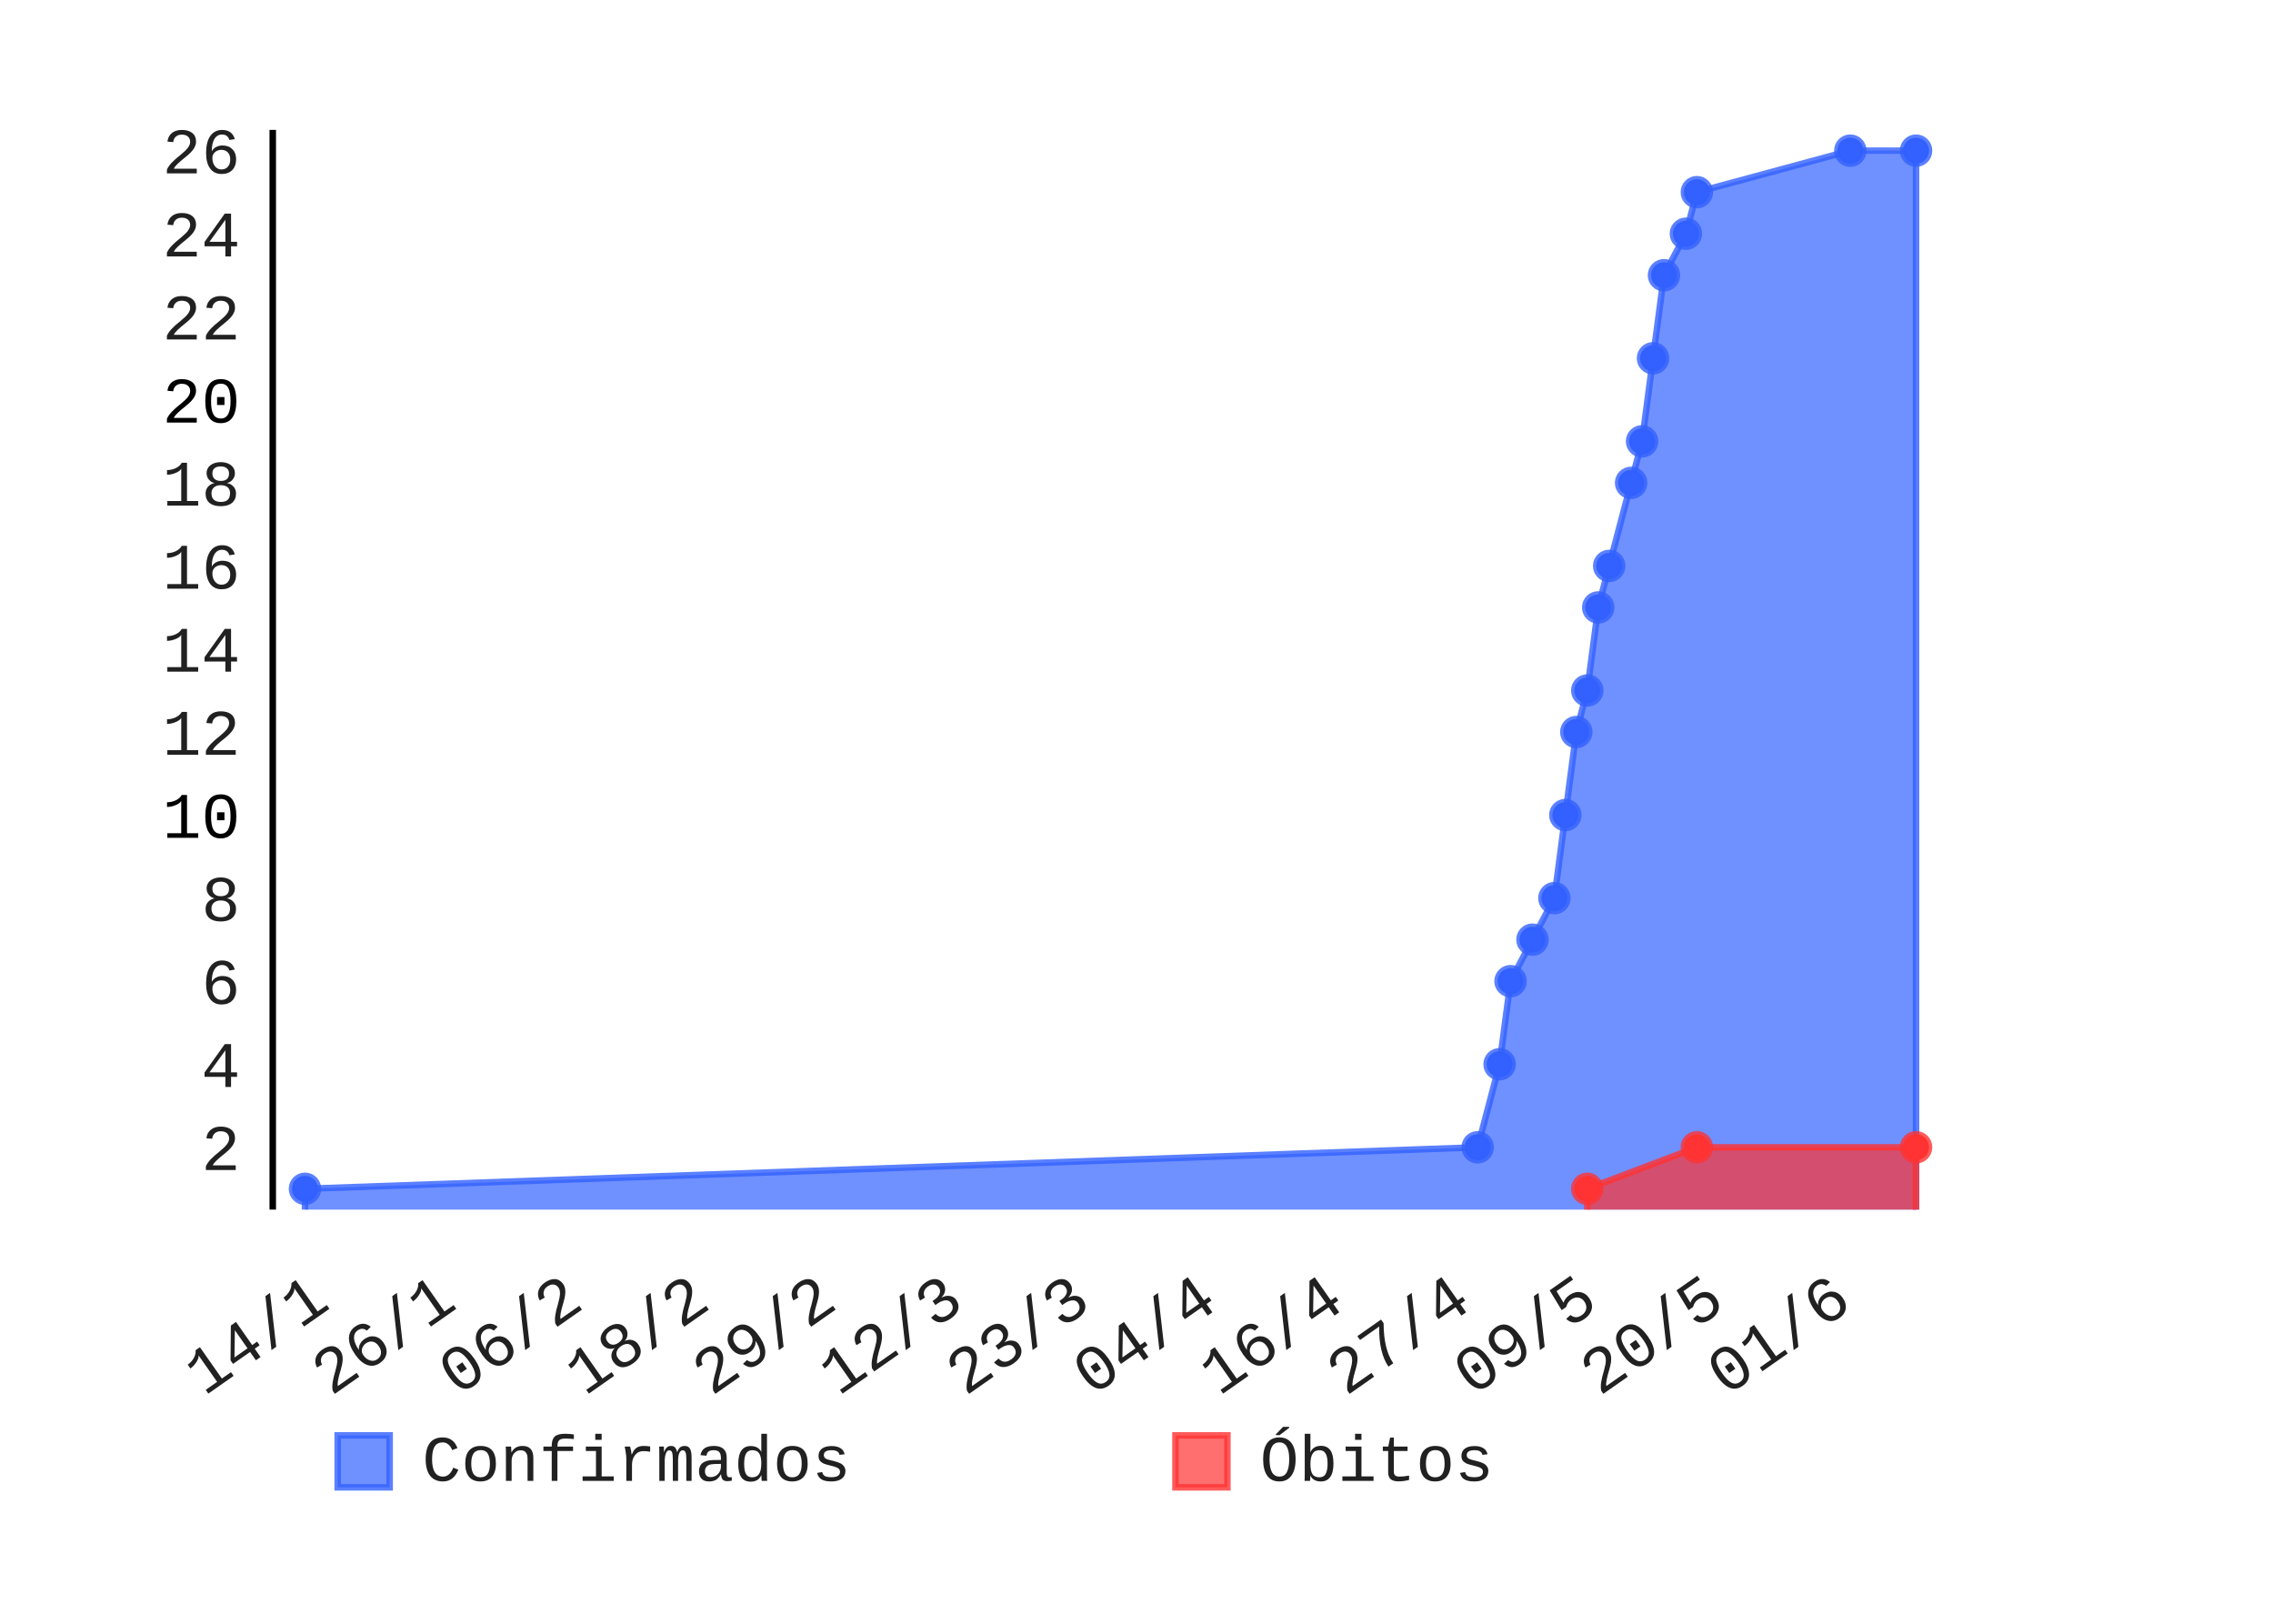
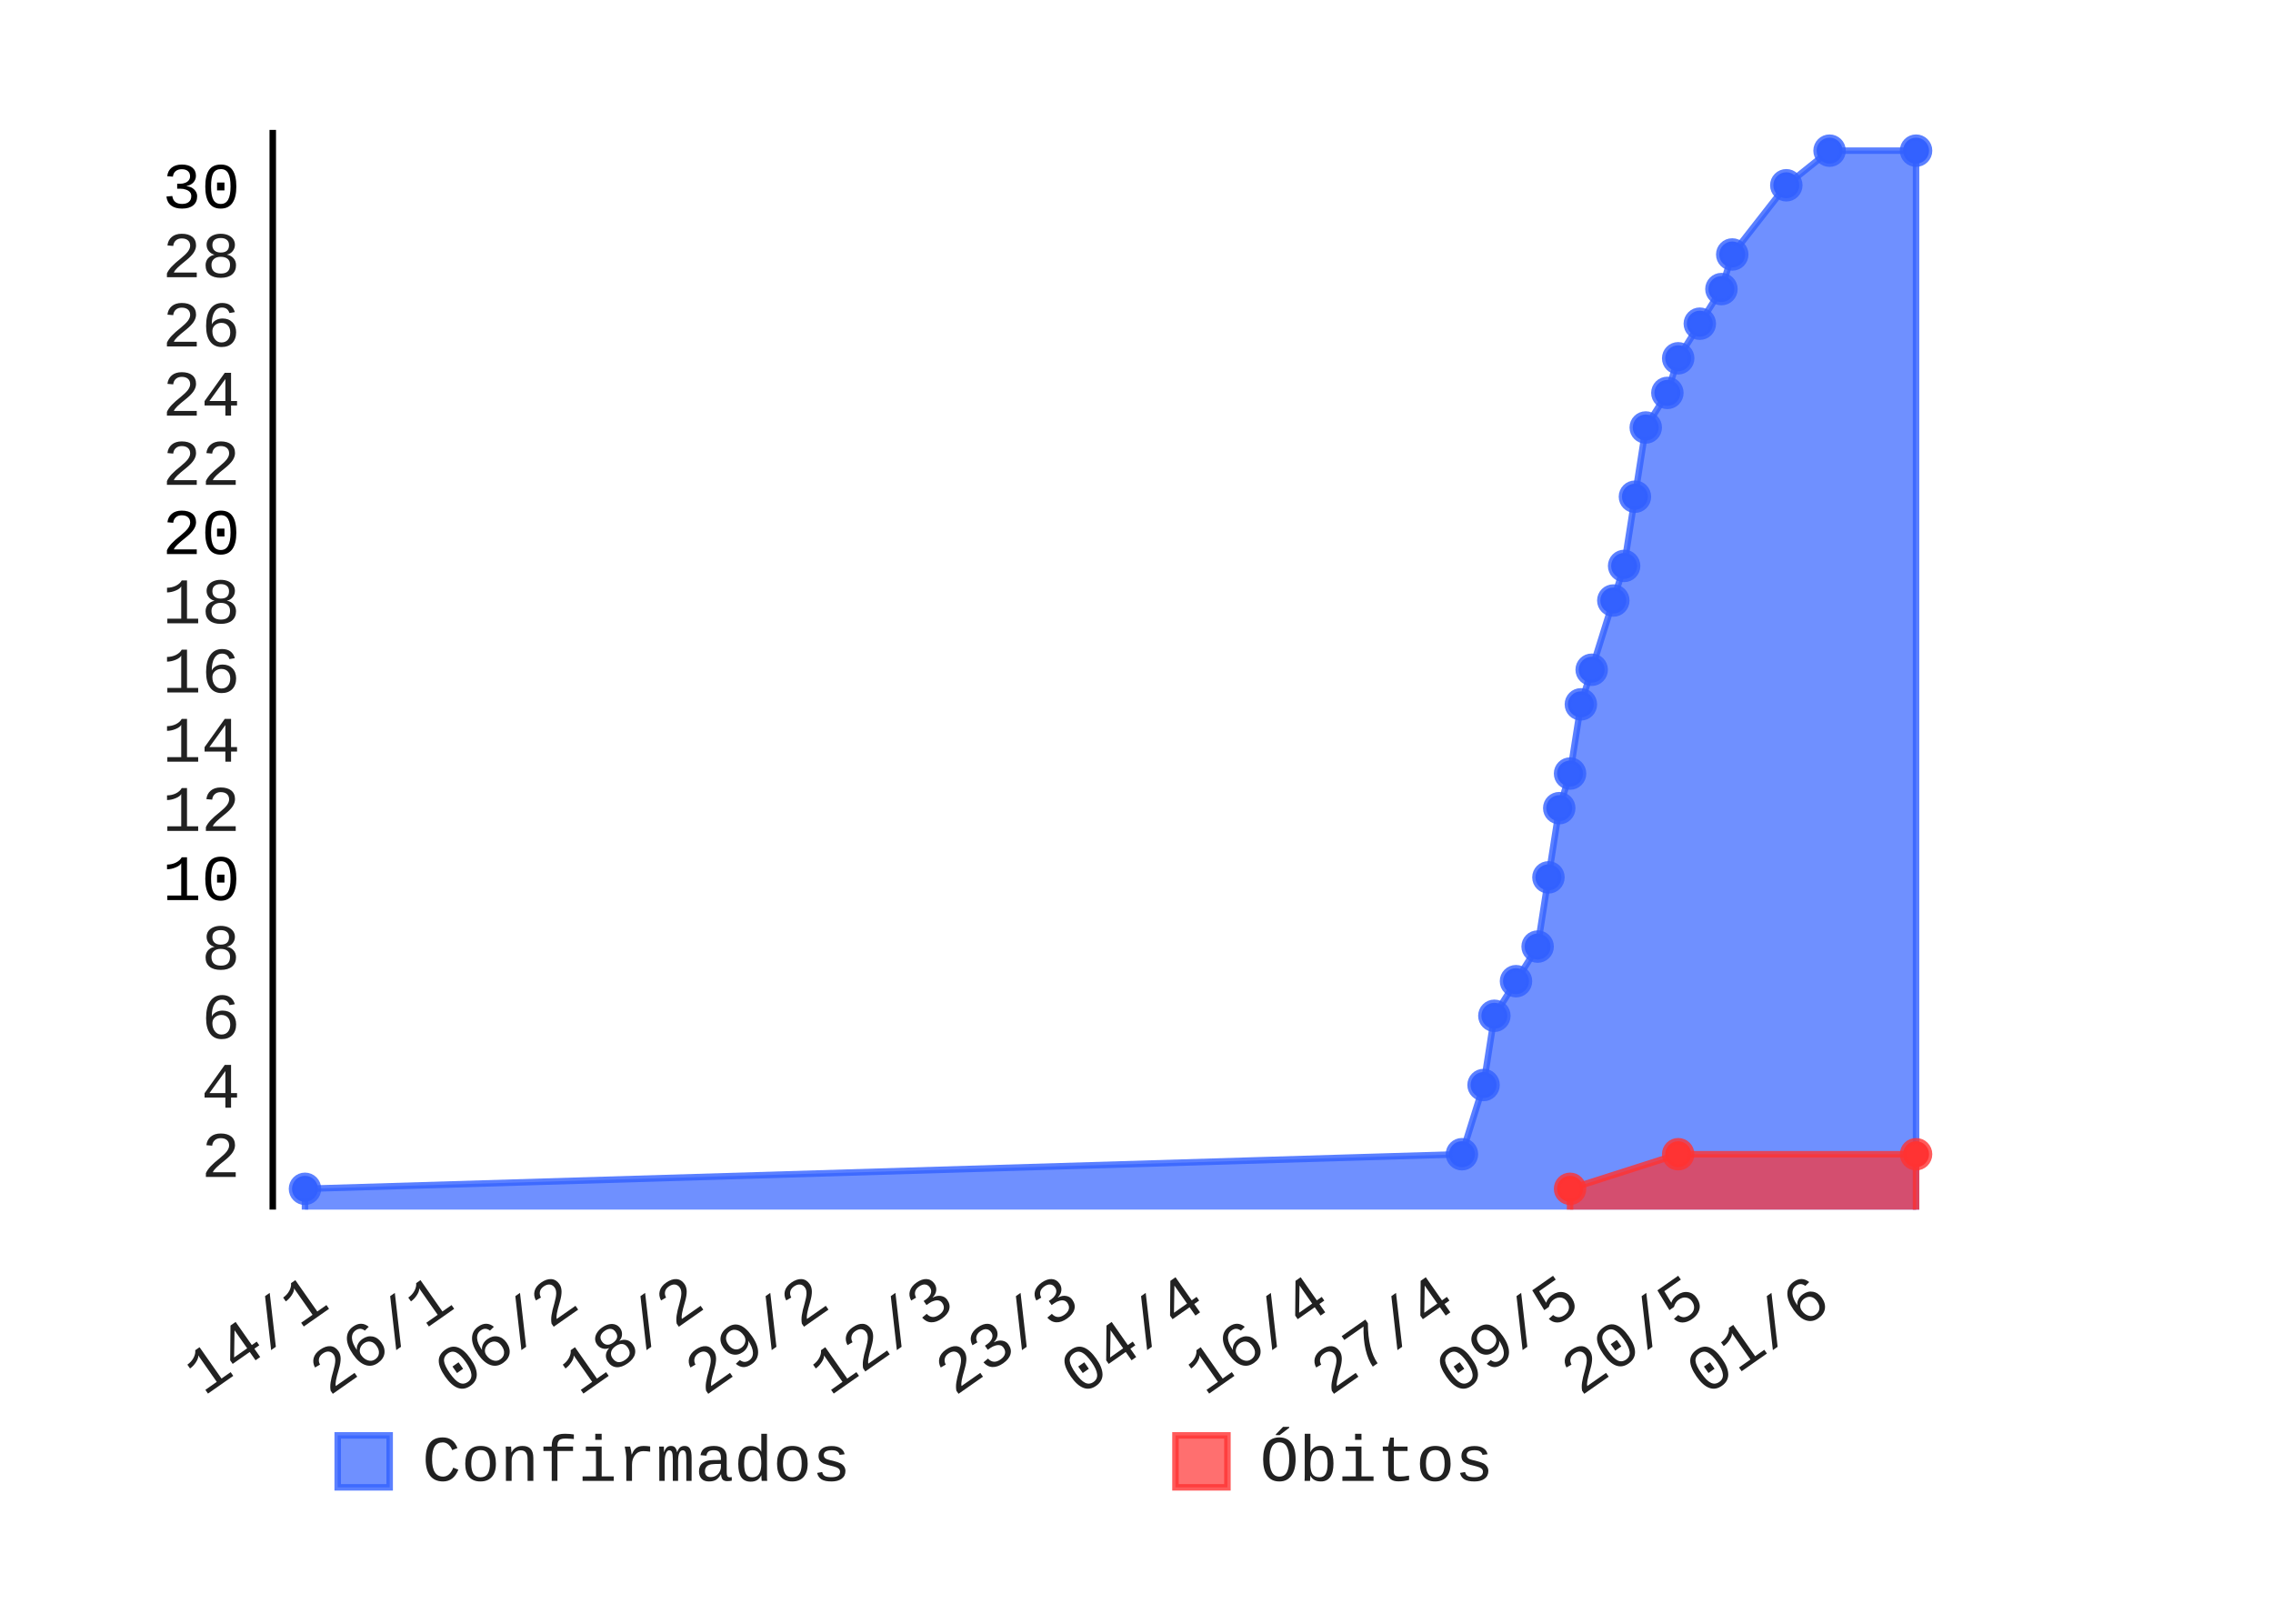
- <svg xmlns="http://www.w3.org/2000/svg" class="pygal-chart" height="250" id="chart-fa4778d9-9614-4d7d-a7d1-c58dc12b6201" viewBox="0 0 350 250" width="350">
+ <svg xmlns="http://www.w3.org/2000/svg" class="pygal-chart" height="250" id="chart-d8c7a67e-0fc5-4378-ac16-c477bede843c" viewBox="0 0 350 250" width="350">
  <defs>
-     <style type="text/css">#chart-fa4778d9-9614-4d7d-a7d1-c58dc12b6201{-webkit-user-select:none;-webkit-font-smoothing:antialiased;font-family:Consolas,"Liberation Mono",Menlo,Courier,monospace}#chart-fa4778d9-9614-4d7d-a7d1-c58dc12b6201 .title{font-family:Consolas,"Liberation Mono",Menlo,Courier,monospace;font-size:8px}#chart-fa4778d9-9614-4d7d-a7d1-c58dc12b6201 .legends .legend text{font-family:Consolas,"Liberation Mono",Menlo,Courier,monospace;font-size:10px}#chart-fa4778d9-9614-4d7d-a7d1-c58dc12b6201 .axis text{font-family:Consolas,"Liberation Mono",Menlo,Courier,monospace;font-size:10px}#chart-fa4778d9-9614-4d7d-a7d1-c58dc12b6201 .axis text.major{font-family:Consolas,"Liberation Mono",Menlo,Courier,monospace;font-size:10px}#chart-fa4778d9-9614-4d7d-a7d1-c58dc12b6201 .text-overlay text.value{font-family:Consolas,"Liberation Mono",Menlo,Courier,monospace;font-size:16px}#chart-fa4778d9-9614-4d7d-a7d1-c58dc12b6201 .text-overlay text.label{font-family:Consolas,"Liberation Mono",Menlo,Courier,monospace;font-size:10px}#chart-fa4778d9-9614-4d7d-a7d1-c58dc12b6201 .tooltip{font-family:Consolas,"Liberation Mono",Menlo,Courier,monospace;font-size:12px}#chart-fa4778d9-9614-4d7d-a7d1-c58dc12b6201 text.no_data{font-family:Consolas,"Liberation Mono",Menlo,Courier,monospace;font-size:64px}
- #chart-fa4778d9-9614-4d7d-a7d1-c58dc12b6201{background-color:transparent}#chart-fa4778d9-9614-4d7d-a7d1-c58dc12b6201 path,#chart-fa4778d9-9614-4d7d-a7d1-c58dc12b6201 line,#chart-fa4778d9-9614-4d7d-a7d1-c58dc12b6201 rect,#chart-fa4778d9-9614-4d7d-a7d1-c58dc12b6201 circle{-webkit-transition:150ms;-moz-transition:150ms;transition:150ms}#chart-fa4778d9-9614-4d7d-a7d1-c58dc12b6201 .graph &gt; .background{fill:transparent}#chart-fa4778d9-9614-4d7d-a7d1-c58dc12b6201 .plot &gt; .background{fill:rgba(255,255,255,1)}#chart-fa4778d9-9614-4d7d-a7d1-c58dc12b6201 .graph{fill:rgba(0,0,0,.87)}#chart-fa4778d9-9614-4d7d-a7d1-c58dc12b6201 text.no_data{fill:rgba(0,0,0,1)}#chart-fa4778d9-9614-4d7d-a7d1-c58dc12b6201 .title{fill:rgba(0,0,0,1)}#chart-fa4778d9-9614-4d7d-a7d1-c58dc12b6201 .legends .legend text{fill:rgba(0,0,0,.87)}#chart-fa4778d9-9614-4d7d-a7d1-c58dc12b6201 .legends .legend:hover text{fill:rgba(0,0,0,1)}#chart-fa4778d9-9614-4d7d-a7d1-c58dc12b6201 .axis .line{stroke:rgba(0,0,0,1)}#chart-fa4778d9-9614-4d7d-a7d1-c58dc12b6201 .axis .guide.line{stroke:rgba(0,0,0,.54)}#chart-fa4778d9-9614-4d7d-a7d1-c58dc12b6201 .axis .major.line{stroke:rgba(0,0,0,.87)}#chart-fa4778d9-9614-4d7d-a7d1-c58dc12b6201 .axis text.major{fill:rgba(0,0,0,1)}#chart-fa4778d9-9614-4d7d-a7d1-c58dc12b6201 .axis.y .guides:hover .guide.line,#chart-fa4778d9-9614-4d7d-a7d1-c58dc12b6201 .line-graph .axis.x .guides:hover .guide.line,#chart-fa4778d9-9614-4d7d-a7d1-c58dc12b6201 .stackedline-graph .axis.x .guides:hover .guide.line,#chart-fa4778d9-9614-4d7d-a7d1-c58dc12b6201 .xy-graph .axis.x .guides:hover .guide.line{stroke:rgba(0,0,0,1)}#chart-fa4778d9-9614-4d7d-a7d1-c58dc12b6201 .axis .guides:hover text{fill:rgba(0,0,0,1)}#chart-fa4778d9-9614-4d7d-a7d1-c58dc12b6201 .reactive{fill-opacity:.7;stroke-opacity:.8}#chart-fa4778d9-9614-4d7d-a7d1-c58dc12b6201 .ci{stroke:rgba(0,0,0,.87)}#chart-fa4778d9-9614-4d7d-a7d1-c58dc12b6201 .reactive.active,#chart-fa4778d9-9614-4d7d-a7d1-c58dc12b6201 .active .reactive{fill-opacity:.8;stroke-opacity:.9;stroke-width:4}#chart-fa4778d9-9614-4d7d-a7d1-c58dc12b6201 .ci .reactive.active{stroke-width:1.5}#chart-fa4778d9-9614-4d7d-a7d1-c58dc12b6201 .series text{fill:rgba(0,0,0,1)}#chart-fa4778d9-9614-4d7d-a7d1-c58dc12b6201 .tooltip rect{fill:rgba(255,255,255,1);stroke:rgba(0,0,0,1);-webkit-transition:opacity 150ms;-moz-transition:opacity 150ms;transition:opacity 150ms}#chart-fa4778d9-9614-4d7d-a7d1-c58dc12b6201 .tooltip .label{fill:rgba(0,0,0,.87)}#chart-fa4778d9-9614-4d7d-a7d1-c58dc12b6201 .tooltip .label{fill:rgba(0,0,0,.87)}#chart-fa4778d9-9614-4d7d-a7d1-c58dc12b6201 .tooltip .legend{font-size:.8em;fill:rgba(0,0,0,.54)}#chart-fa4778d9-9614-4d7d-a7d1-c58dc12b6201 .tooltip .x_label{font-size:.6em;fill:rgba(0,0,0,1)}#chart-fa4778d9-9614-4d7d-a7d1-c58dc12b6201 .tooltip .xlink{font-size:.5em;text-decoration:underline}#chart-fa4778d9-9614-4d7d-a7d1-c58dc12b6201 .tooltip .value{font-size:1.5em}#chart-fa4778d9-9614-4d7d-a7d1-c58dc12b6201 .bound{font-size:.5em}#chart-fa4778d9-9614-4d7d-a7d1-c58dc12b6201 .max-value{font-size:.75em;fill:rgba(0,0,0,.54)}#chart-fa4778d9-9614-4d7d-a7d1-c58dc12b6201 .map-element{fill:rgba(255,255,255,1);stroke:rgba(0,0,0,.54) !important}#chart-fa4778d9-9614-4d7d-a7d1-c58dc12b6201 .map-element .reactive{fill-opacity:inherit;stroke-opacity:inherit}#chart-fa4778d9-9614-4d7d-a7d1-c58dc12b6201 .color-0,#chart-fa4778d9-9614-4d7d-a7d1-c58dc12b6201 .color-0 a:visited{stroke:#3361FF;fill:#3361FF}#chart-fa4778d9-9614-4d7d-a7d1-c58dc12b6201 .color-1,#chart-fa4778d9-9614-4d7d-a7d1-c58dc12b6201 .color-1 a:visited{stroke:#FF3333;fill:#FF3333}#chart-fa4778d9-9614-4d7d-a7d1-c58dc12b6201 .text-overlay .color-0 text{fill:black}#chart-fa4778d9-9614-4d7d-a7d1-c58dc12b6201 .text-overlay .color-1 text{fill:black}
- #chart-fa4778d9-9614-4d7d-a7d1-c58dc12b6201 text.no_data{text-anchor:middle}#chart-fa4778d9-9614-4d7d-a7d1-c58dc12b6201 .guide.line{fill:none}#chart-fa4778d9-9614-4d7d-a7d1-c58dc12b6201 .centered{text-anchor:middle}#chart-fa4778d9-9614-4d7d-a7d1-c58dc12b6201 .title{text-anchor:middle}#chart-fa4778d9-9614-4d7d-a7d1-c58dc12b6201 .legends .legend text{fill-opacity:1}#chart-fa4778d9-9614-4d7d-a7d1-c58dc12b6201 .axis.x text{text-anchor:middle}#chart-fa4778d9-9614-4d7d-a7d1-c58dc12b6201 .axis.x:not(.web) text[transform]{text-anchor:start}#chart-fa4778d9-9614-4d7d-a7d1-c58dc12b6201 .axis.x:not(.web) text[transform].backwards{text-anchor:end}#chart-fa4778d9-9614-4d7d-a7d1-c58dc12b6201 .axis.y text{text-anchor:end}#chart-fa4778d9-9614-4d7d-a7d1-c58dc12b6201 .axis.y text[transform].backwards{text-anchor:start}#chart-fa4778d9-9614-4d7d-a7d1-c58dc12b6201 .axis.y2 text{text-anchor:start}#chart-fa4778d9-9614-4d7d-a7d1-c58dc12b6201 .axis.y2 text[transform].backwards{text-anchor:end}#chart-fa4778d9-9614-4d7d-a7d1-c58dc12b6201 .axis .guide.line{stroke-dasharray:4,4}#chart-fa4778d9-9614-4d7d-a7d1-c58dc12b6201 .axis .major.guide.line{stroke-dasharray:6,6}#chart-fa4778d9-9614-4d7d-a7d1-c58dc12b6201 .horizontal .axis.y .guide.line,#chart-fa4778d9-9614-4d7d-a7d1-c58dc12b6201 .horizontal .axis.y2 .guide.line,#chart-fa4778d9-9614-4d7d-a7d1-c58dc12b6201 .vertical .axis.x .guide.line{opacity:0}#chart-fa4778d9-9614-4d7d-a7d1-c58dc12b6201 .horizontal .axis.always_show .guide.line,#chart-fa4778d9-9614-4d7d-a7d1-c58dc12b6201 .vertical .axis.always_show .guide.line{opacity:1 !important}#chart-fa4778d9-9614-4d7d-a7d1-c58dc12b6201 .axis.y .guides:hover .guide.line,#chart-fa4778d9-9614-4d7d-a7d1-c58dc12b6201 .axis.y2 .guides:hover .guide.line,#chart-fa4778d9-9614-4d7d-a7d1-c58dc12b6201 .axis.x .guides:hover .guide.line{opacity:1}#chart-fa4778d9-9614-4d7d-a7d1-c58dc12b6201 .axis .guides:hover text{opacity:1}#chart-fa4778d9-9614-4d7d-a7d1-c58dc12b6201 .nofill{fill:none}#chart-fa4778d9-9614-4d7d-a7d1-c58dc12b6201 .subtle-fill{fill-opacity:.2}#chart-fa4778d9-9614-4d7d-a7d1-c58dc12b6201 .dot{stroke-width:1px;fill-opacity:1}#chart-fa4778d9-9614-4d7d-a7d1-c58dc12b6201 .dot.active{stroke-width:5px}#chart-fa4778d9-9614-4d7d-a7d1-c58dc12b6201 .dot.negative{fill:transparent}#chart-fa4778d9-9614-4d7d-a7d1-c58dc12b6201 text,#chart-fa4778d9-9614-4d7d-a7d1-c58dc12b6201 tspan{stroke:none !important}#chart-fa4778d9-9614-4d7d-a7d1-c58dc12b6201 .series text.active{opacity:1}#chart-fa4778d9-9614-4d7d-a7d1-c58dc12b6201 .tooltip rect{fill-opacity:.95;stroke-width:.5}#chart-fa4778d9-9614-4d7d-a7d1-c58dc12b6201 .tooltip text{fill-opacity:1}#chart-fa4778d9-9614-4d7d-a7d1-c58dc12b6201 .showable{visibility:hidden}#chart-fa4778d9-9614-4d7d-a7d1-c58dc12b6201 .showable.shown{visibility:visible}#chart-fa4778d9-9614-4d7d-a7d1-c58dc12b6201 .gauge-background{fill:rgba(229,229,229,1);stroke:none}#chart-fa4778d9-9614-4d7d-a7d1-c58dc12b6201 .bg-lines{stroke:transparent;stroke-width:2px}</style>
+     <style type="text/css">#chart-d8c7a67e-0fc5-4378-ac16-c477bede843c{-webkit-user-select:none;-webkit-font-smoothing:antialiased;font-family:Consolas,"Liberation Mono",Menlo,Courier,monospace}#chart-d8c7a67e-0fc5-4378-ac16-c477bede843c .title{font-family:Consolas,"Liberation Mono",Menlo,Courier,monospace;font-size:8px}#chart-d8c7a67e-0fc5-4378-ac16-c477bede843c .legends .legend text{font-family:Consolas,"Liberation Mono",Menlo,Courier,monospace;font-size:10px}#chart-d8c7a67e-0fc5-4378-ac16-c477bede843c .axis text{font-family:Consolas,"Liberation Mono",Menlo,Courier,monospace;font-size:10px}#chart-d8c7a67e-0fc5-4378-ac16-c477bede843c .axis text.major{font-family:Consolas,"Liberation Mono",Menlo,Courier,monospace;font-size:10px}#chart-d8c7a67e-0fc5-4378-ac16-c477bede843c .text-overlay text.value{font-family:Consolas,"Liberation Mono",Menlo,Courier,monospace;font-size:16px}#chart-d8c7a67e-0fc5-4378-ac16-c477bede843c .text-overlay text.label{font-family:Consolas,"Liberation Mono",Menlo,Courier,monospace;font-size:10px}#chart-d8c7a67e-0fc5-4378-ac16-c477bede843c .tooltip{font-family:Consolas,"Liberation Mono",Menlo,Courier,monospace;font-size:12px}#chart-d8c7a67e-0fc5-4378-ac16-c477bede843c text.no_data{font-family:Consolas,"Liberation Mono",Menlo,Courier,monospace;font-size:64px}
+ #chart-d8c7a67e-0fc5-4378-ac16-c477bede843c{background-color:transparent}#chart-d8c7a67e-0fc5-4378-ac16-c477bede843c path,#chart-d8c7a67e-0fc5-4378-ac16-c477bede843c line,#chart-d8c7a67e-0fc5-4378-ac16-c477bede843c rect,#chart-d8c7a67e-0fc5-4378-ac16-c477bede843c circle{-webkit-transition:150ms;-moz-transition:150ms;transition:150ms}#chart-d8c7a67e-0fc5-4378-ac16-c477bede843c .graph &gt; .background{fill:transparent}#chart-d8c7a67e-0fc5-4378-ac16-c477bede843c .plot &gt; .background{fill:rgba(255,255,255,1)}#chart-d8c7a67e-0fc5-4378-ac16-c477bede843c .graph{fill:rgba(0,0,0,.87)}#chart-d8c7a67e-0fc5-4378-ac16-c477bede843c text.no_data{fill:rgba(0,0,0,1)}#chart-d8c7a67e-0fc5-4378-ac16-c477bede843c .title{fill:rgba(0,0,0,1)}#chart-d8c7a67e-0fc5-4378-ac16-c477bede843c .legends .legend text{fill:rgba(0,0,0,.87)}#chart-d8c7a67e-0fc5-4378-ac16-c477bede843c .legends .legend:hover text{fill:rgba(0,0,0,1)}#chart-d8c7a67e-0fc5-4378-ac16-c477bede843c .axis .line{stroke:rgba(0,0,0,1)}#chart-d8c7a67e-0fc5-4378-ac16-c477bede843c .axis .guide.line{stroke:rgba(0,0,0,.54)}#chart-d8c7a67e-0fc5-4378-ac16-c477bede843c .axis .major.line{stroke:rgba(0,0,0,.87)}#chart-d8c7a67e-0fc5-4378-ac16-c477bede843c .axis text.major{fill:rgba(0,0,0,1)}#chart-d8c7a67e-0fc5-4378-ac16-c477bede843c .axis.y .guides:hover .guide.line,#chart-d8c7a67e-0fc5-4378-ac16-c477bede843c .line-graph .axis.x .guides:hover .guide.line,#chart-d8c7a67e-0fc5-4378-ac16-c477bede843c .stackedline-graph .axis.x .guides:hover .guide.line,#chart-d8c7a67e-0fc5-4378-ac16-c477bede843c .xy-graph .axis.x .guides:hover .guide.line{stroke:rgba(0,0,0,1)}#chart-d8c7a67e-0fc5-4378-ac16-c477bede843c .axis .guides:hover text{fill:rgba(0,0,0,1)}#chart-d8c7a67e-0fc5-4378-ac16-c477bede843c .reactive{fill-opacity:.7;stroke-opacity:.8}#chart-d8c7a67e-0fc5-4378-ac16-c477bede843c .ci{stroke:rgba(0,0,0,.87)}#chart-d8c7a67e-0fc5-4378-ac16-c477bede843c .reactive.active,#chart-d8c7a67e-0fc5-4378-ac16-c477bede843c .active .reactive{fill-opacity:.8;stroke-opacity:.9;stroke-width:4}#chart-d8c7a67e-0fc5-4378-ac16-c477bede843c .ci .reactive.active{stroke-width:1.5}#chart-d8c7a67e-0fc5-4378-ac16-c477bede843c .series text{fill:rgba(0,0,0,1)}#chart-d8c7a67e-0fc5-4378-ac16-c477bede843c .tooltip rect{fill:rgba(255,255,255,1);stroke:rgba(0,0,0,1);-webkit-transition:opacity 150ms;-moz-transition:opacity 150ms;transition:opacity 150ms}#chart-d8c7a67e-0fc5-4378-ac16-c477bede843c .tooltip .label{fill:rgba(0,0,0,.87)}#chart-d8c7a67e-0fc5-4378-ac16-c477bede843c .tooltip .label{fill:rgba(0,0,0,.87)}#chart-d8c7a67e-0fc5-4378-ac16-c477bede843c .tooltip .legend{font-size:.8em;fill:rgba(0,0,0,.54)}#chart-d8c7a67e-0fc5-4378-ac16-c477bede843c .tooltip .x_label{font-size:.6em;fill:rgba(0,0,0,1)}#chart-d8c7a67e-0fc5-4378-ac16-c477bede843c .tooltip .xlink{font-size:.5em;text-decoration:underline}#chart-d8c7a67e-0fc5-4378-ac16-c477bede843c .tooltip .value{font-size:1.5em}#chart-d8c7a67e-0fc5-4378-ac16-c477bede843c .bound{font-size:.5em}#chart-d8c7a67e-0fc5-4378-ac16-c477bede843c .max-value{font-size:.75em;fill:rgba(0,0,0,.54)}#chart-d8c7a67e-0fc5-4378-ac16-c477bede843c .map-element{fill:rgba(255,255,255,1);stroke:rgba(0,0,0,.54) !important}#chart-d8c7a67e-0fc5-4378-ac16-c477bede843c .map-element .reactive{fill-opacity:inherit;stroke-opacity:inherit}#chart-d8c7a67e-0fc5-4378-ac16-c477bede843c .color-0,#chart-d8c7a67e-0fc5-4378-ac16-c477bede843c .color-0 a:visited{stroke:#3361FF;fill:#3361FF}#chart-d8c7a67e-0fc5-4378-ac16-c477bede843c .color-1,#chart-d8c7a67e-0fc5-4378-ac16-c477bede843c .color-1 a:visited{stroke:#FF3333;fill:#FF3333}#chart-d8c7a67e-0fc5-4378-ac16-c477bede843c .text-overlay .color-0 text{fill:black}#chart-d8c7a67e-0fc5-4378-ac16-c477bede843c .text-overlay .color-1 text{fill:black}
+ #chart-d8c7a67e-0fc5-4378-ac16-c477bede843c text.no_data{text-anchor:middle}#chart-d8c7a67e-0fc5-4378-ac16-c477bede843c .guide.line{fill:none}#chart-d8c7a67e-0fc5-4378-ac16-c477bede843c .centered{text-anchor:middle}#chart-d8c7a67e-0fc5-4378-ac16-c477bede843c .title{text-anchor:middle}#chart-d8c7a67e-0fc5-4378-ac16-c477bede843c .legends .legend text{fill-opacity:1}#chart-d8c7a67e-0fc5-4378-ac16-c477bede843c .axis.x text{text-anchor:middle}#chart-d8c7a67e-0fc5-4378-ac16-c477bede843c .axis.x:not(.web) text[transform]{text-anchor:start}#chart-d8c7a67e-0fc5-4378-ac16-c477bede843c .axis.x:not(.web) text[transform].backwards{text-anchor:end}#chart-d8c7a67e-0fc5-4378-ac16-c477bede843c .axis.y text{text-anchor:end}#chart-d8c7a67e-0fc5-4378-ac16-c477bede843c .axis.y text[transform].backwards{text-anchor:start}#chart-d8c7a67e-0fc5-4378-ac16-c477bede843c .axis.y2 text{text-anchor:start}#chart-d8c7a67e-0fc5-4378-ac16-c477bede843c .axis.y2 text[transform].backwards{text-anchor:end}#chart-d8c7a67e-0fc5-4378-ac16-c477bede843c .axis .guide.line{stroke-dasharray:4,4}#chart-d8c7a67e-0fc5-4378-ac16-c477bede843c .axis .major.guide.line{stroke-dasharray:6,6}#chart-d8c7a67e-0fc5-4378-ac16-c477bede843c .horizontal .axis.y .guide.line,#chart-d8c7a67e-0fc5-4378-ac16-c477bede843c .horizontal .axis.y2 .guide.line,#chart-d8c7a67e-0fc5-4378-ac16-c477bede843c .vertical .axis.x .guide.line{opacity:0}#chart-d8c7a67e-0fc5-4378-ac16-c477bede843c .horizontal .axis.always_show .guide.line,#chart-d8c7a67e-0fc5-4378-ac16-c477bede843c .vertical .axis.always_show .guide.line{opacity:1 !important}#chart-d8c7a67e-0fc5-4378-ac16-c477bede843c .axis.y .guides:hover .guide.line,#chart-d8c7a67e-0fc5-4378-ac16-c477bede843c .axis.y2 .guides:hover .guide.line,#chart-d8c7a67e-0fc5-4378-ac16-c477bede843c .axis.x .guides:hover .guide.line{opacity:1}#chart-d8c7a67e-0fc5-4378-ac16-c477bede843c .axis .guides:hover text{opacity:1}#chart-d8c7a67e-0fc5-4378-ac16-c477bede843c .nofill{fill:none}#chart-d8c7a67e-0fc5-4378-ac16-c477bede843c .subtle-fill{fill-opacity:.2}#chart-d8c7a67e-0fc5-4378-ac16-c477bede843c .dot{stroke-width:1px;fill-opacity:1}#chart-d8c7a67e-0fc5-4378-ac16-c477bede843c .dot.active{stroke-width:5px}#chart-d8c7a67e-0fc5-4378-ac16-c477bede843c .dot.negative{fill:transparent}#chart-d8c7a67e-0fc5-4378-ac16-c477bede843c text,#chart-d8c7a67e-0fc5-4378-ac16-c477bede843c tspan{stroke:none !important}#chart-d8c7a67e-0fc5-4378-ac16-c477bede843c .series text.active{opacity:1}#chart-d8c7a67e-0fc5-4378-ac16-c477bede843c .tooltip rect{fill-opacity:.95;stroke-width:.5}#chart-d8c7a67e-0fc5-4378-ac16-c477bede843c .tooltip text{fill-opacity:1}#chart-d8c7a67e-0fc5-4378-ac16-c477bede843c .showable{visibility:hidden}#chart-d8c7a67e-0fc5-4378-ac16-c477bede843c .showable.shown{visibility:visible}#chart-d8c7a67e-0fc5-4378-ac16-c477bede843c .gauge-background{fill:rgba(229,229,229,1);stroke:none}#chart-d8c7a67e-0fc5-4378-ac16-c477bede843c .bg-lines{stroke:transparent;stroke-width:2px}</style>
  </defs>
  <g class="graph datetimeline-graph vertical">
    <rect class="background" height="250" width="350" x="0" y="0" />
    <g class="plot" transform="translate(42, 20)">
      <rect class="background" height="166.234" width="258.0" x="0" y="0" />
      <g class="axis y">
        <g class="guides">
-           <text class="" x="-5" y="160.144">2</text>
-         </g>
-         <g class="guides">
-           <text class="" x="-5" y="147.356">4</text>
-         </g>
-         <g class="guides">
-           <text class="" x="-5" y="134.569">6</text>
-         </g>
-         <g class="guides">
-           <text class="" x="-5" y="121.782">8</text>
-         </g>
-         <g class="guides">
-           <text class="major" x="-5" y="108.995">10</text>
-         </g>
-         <g class="guides">
-           <text class="" x="-5" y="96.208">12</text>
-         </g>
-         <g class="guides">
-           <text class="" x="-5" y="83.42">14</text>
-         </g>
-         <g class="guides">
-           <text class="" x="-5" y="70.633">16</text>
-         </g>
-         <g class="guides">
-           <text class="" x="-5" y="57.846">18</text>
-         </g>
-         <g class="guides">
-           <text class="major" x="-5" y="45.059">20</text>
-         </g>
-         <g class="guides">
-           <text class="" x="-5" y="32.271">22</text>
-         </g>
-         <g class="guides">
-           <text class="" x="-5" y="19.484">24</text>
-         </g>
-         <g class="guides">
-           <text class="" x="-5" y="6.697">26</text>
+           <text class="" x="-5" y="161.209">2</text>
+         </g>
+         <g class="guides">
+           <text class="" x="-5" y="150.553">4</text>
+         </g>
+         <g class="guides">
+           <text class="" x="-5" y="139.897">6</text>
+         </g>
+         <g class="guides">
+           <text class="" x="-5" y="129.241">8</text>
+         </g>
+         <g class="guides">
+           <text class="major" x="-5" y="118.585">10</text>
+         </g>
+         <g class="guides">
+           <text class="" x="-5" y="107.929">12</text>
+         </g>
+         <g class="guides">
+           <text class="" x="-5" y="97.273">14</text>
+         </g>
+         <g class="guides">
+           <text class="" x="-5" y="86.617">16</text>
+         </g>
+         <g class="guides">
+           <text class="" x="-5" y="75.961">18</text>
+         </g>
+         <g class="guides">
+           <text class="major" x="-5" y="65.305">20</text>
+         </g>
+         <g class="guides">
+           <text class="" x="-5" y="54.649">22</text>
+         </g>
+         <g class="guides">
+           <text class="" x="-5" y="43.993">24</text>
+         </g>
+         <g class="guides">
+           <text class="" x="-5" y="33.337">26</text>
+         </g>
+         <g class="guides">
+           <text class="" x="-5" y="22.681">28</text>
+         </g>
+         <g class="guides">
+           <text class="major" x="-5" y="12.025">30</text>
        </g>
      </g>
      <g class="axis x">
        <path class="line" d="M0 0 v166.234" />
        <g class="guides">
-           <path class="guide line" d="M9.118 0 v166.234" />
-           <text class="backwards" transform="rotate(325 9.11803 181.2342)" x="9.118" y="181.234">14/1</text>
-         </g>
-         <g class="guides">
-           <path class="guide line" d="M28.65 0 v166.234" />
-           <text class="backwards" transform="rotate(325 28.65042 181.2342)" x="28.65" y="181.234">26/1</text>
-         </g>
-         <g class="guides">
-           <path class="guide line" d="M48.183 0 v166.234" />
-           <text class="backwards" transform="rotate(325 48.1828 181.2342)" x="48.183" y="181.234">06/2</text>
-         </g>
-         <g class="guides">
-           <path class="guide line" d="M67.715 0 v166.234" />
-           <text class="backwards" transform="rotate(325 67.71519 181.2342)" x="67.715" y="181.234">18/2</text>
-         </g>
-         <g class="guides">
-           <path class="guide line" d="M87.248 0 v166.234" />
-           <text class="backwards" transform="rotate(325 87.24757 181.2342)" x="87.248" y="181.234">29/2</text>
-         </g>
-         <g class="guides">
-           <path class="guide line" d="M106.78 0 v166.234" />
-           <text class="backwards" transform="rotate(325 106.78 181.2342)" x="106.78" y="181.234">12/3</text>
-         </g>
-         <g class="guides">
-           <path class="guide line" d="M126.312 0 v166.234" />
-           <text class="backwards" transform="rotate(325 126.3123 181.2342)" x="126.312" y="181.234">23/3</text>
-         </g>
-         <g class="guides">
-           <path class="guide line" d="M145.845 0 v166.234" />
-           <text class="backwards" transform="rotate(325 145.8447 181.2342)" x="145.845" y="181.234">04/4</text>
-         </g>
-         <g class="guides">
-           <path class="guide line" d="M165.377 0 v166.234" />
-           <text class="backwards" transform="rotate(325 165.3771 181.2342)" x="165.377" y="181.234">16/4</text>
-         </g>
-         <g class="guides">
-           <path class="guide line" d="M184.91 0 v166.234" />
-           <text class="backwards" transform="rotate(325 184.9095 181.2342)" x="184.91" y="181.234">27/4</text>
-         </g>
-         <g class="guides">
-           <path class="guide line" d="M204.442 0 v166.234" />
-           <text class="backwards" transform="rotate(325 204.4419 181.2342)" x="204.442" y="181.234">09/5</text>
-         </g>
-         <g class="guides">
-           <path class="guide line" d="M223.974 0 v166.234" />
-           <text class="backwards" transform="rotate(325 223.9743 181.2342)" x="223.974" y="181.234">20/5</text>
-         </g>
-         <g class="guides">
-           <path class="guide line" d="M243.507 0 v166.234" />
-           <text class="backwards" transform="rotate(325 243.5067 181.2342)" x="243.507" y="181.234">01/6</text>
+           <path class="guide line" d="M9.062 0 v166.234" />
+           <text class="backwards" transform="rotate(325 9.062238 181.2342)" x="9.062" y="181.234">14/1</text>
+         </g>
+         <g class="guides">
+           <path class="guide line" d="M28.332 0 v166.234" />
+           <text class="backwards" transform="rotate(325 28.33244 181.2342)" x="28.332" y="181.234">26/1</text>
+         </g>
+         <g class="guides">
+           <path class="guide line" d="M47.603 0 v166.234" />
+           <text class="backwards" transform="rotate(325 47.60265 181.2342)" x="47.603" y="181.234">06/2</text>
+         </g>
+         <g class="guides">
+           <path class="guide line" d="M66.873 0 v166.234" />
+           <text class="backwards" transform="rotate(325 66.87286 181.2342)" x="66.873" y="181.234">18/2</text>
+         </g>
+         <g class="guides">
+           <path class="guide line" d="M86.143 0 v166.234" />
+           <text class="backwards" transform="rotate(325 86.14306 181.2342)" x="86.143" y="181.234">29/2</text>
+         </g>
+         <g class="guides">
+           <path class="guide line" d="M105.413 0 v166.234" />
+           <text class="backwards" transform="rotate(325 105.4133 181.2342)" x="105.413" y="181.234">12/3</text>
+         </g>
+         <g class="guides">
+           <path class="guide line" d="M124.683 0 v166.234" />
+           <text class="backwards" transform="rotate(325 124.6835 181.2342)" x="124.683" y="181.234">23/3</text>
+         </g>
+         <g class="guides">
+           <path class="guide line" d="M143.954 0 v166.234" />
+           <text class="backwards" transform="rotate(325 143.9537 181.2342)" x="143.954" y="181.234">04/4</text>
+         </g>
+         <g class="guides">
+           <path class="guide line" d="M163.224 0 v166.234" />
+           <text class="backwards" transform="rotate(325 163.2239 181.2342)" x="163.224" y="181.234">16/4</text>
+         </g>
+         <g class="guides">
+           <path class="guide line" d="M182.494 0 v166.234" />
+           <text class="backwards" transform="rotate(325 182.4941 181.2342)" x="182.494" y="181.234">27/4</text>
+         </g>
+         <g class="guides">
+           <path class="guide line" d="M201.764 0 v166.234" />
+           <text class="backwards" transform="rotate(325 201.7643 181.2342)" x="201.764" y="181.234">09/5</text>
+         </g>
+         <g class="guides">
+           <path class="guide line" d="M221.035 0 v166.234" />
+           <text class="backwards" transform="rotate(325 221.0345 181.2342)" x="221.035" y="181.234">20/5</text>
+         </g>
+         <g class="guides">
+           <path class="guide line" d="M240.305 0 v166.234" />
+           <text class="backwards" transform="rotate(325 240.3047 181.2342)" x="240.305" y="181.234">01/6</text>
        </g>
      </g>
      <g class="series serie-0 color-0">
-         <path class="line reactive" d="M4.962 166.234 L4.962 163.037 185.535 156.644 188.91 143.856 190.597 131.069 193.973 124.676 197.348 118.282 199.035 105.495 200.723 92.708 202.411 86.314 204.098 73.527 205.786 67.133 209.161 54.346 210.849 47.952 212.536 35.165 214.224 22.378 217.599 15.984 219.286 9.59 242.913 3.197 253.038 3.197 253.038 166.234" />
+         <path class="line reactive" d="M4.962 166.234 L4.962 163.037 183.111 157.709 186.441 147.053 188.106 136.397 191.435 131.069 194.765 125.741 196.43 115.085 198.095 104.429 199.76 99.101 201.425 88.445 203.09 83.117 206.42 72.461 208.085 67.133 209.75 56.477 211.415 45.821 214.745 40.493 216.41 35.165 219.74 29.837 223.069 24.509 224.734 19.181 233.059 8.525 239.719 3.197 253.038 3.197 253.038 166.234" />
      </g>
      <g class="series serie-1 color-1">
-         <path class="line reactive" d="M202.411 166.234 L202.411 163.037 219.286 156.644 253.038 156.644 253.038 166.234" />
+         <path class="line reactive" d="M199.76 166.234 L199.76 163.037 216.41 157.709 253.038 157.709 253.038 166.234" />
      </g>
    </g>
    <g class="titles" />
    <g class="plot overlay" transform="translate(42, 20)">
      <g class="series serie-0 color-0">
        <g class="dots">
          <circle class="dot reactive tooltip-trigger" cx="4.962" cy="163.037" r="2" />
        </g>
        <g class="dots">
-           <circle class="dot reactive tooltip-trigger" cx="185.535" cy="156.644" r="2" />
-         </g>
-         <g class="dots">
-           <circle class="dot reactive tooltip-trigger" cx="188.91" cy="143.856" r="2" />
-         </g>
-         <g class="dots">
-           <circle class="dot reactive tooltip-trigger" cx="190.597" cy="131.069" r="2" />
-         </g>
-         <g class="dots">
-           <circle class="dot reactive tooltip-trigger" cx="193.973" cy="124.676" r="2" />
-         </g>
-         <g class="dots">
-           <circle class="dot reactive tooltip-trigger" cx="197.348" cy="118.282" r="2" />
-         </g>
-         <g class="dots">
-           <circle class="dot reactive tooltip-trigger" cx="199.035" cy="105.495" r="2" />
-         </g>
-         <g class="dots">
-           <circle class="dot reactive tooltip-trigger" cx="200.723" cy="92.708" r="2" />
-         </g>
-         <g class="dots">
-           <circle class="dot reactive tooltip-trigger" cx="202.411" cy="86.314" r="2" />
-         </g>
-         <g class="dots">
-           <circle class="dot reactive tooltip-trigger" cx="204.098" cy="73.527" r="2" />
-         </g>
-         <g class="dots">
-           <circle class="dot reactive tooltip-trigger" cx="205.786" cy="67.133" r="2" />
-         </g>
-         <g class="dots">
-           <circle class="dot reactive tooltip-trigger" cx="209.161" cy="54.346" r="2" />
-         </g>
-         <g class="dots">
-           <circle class="dot reactive tooltip-trigger" cx="210.849" cy="47.952" r="2" />
-         </g>
-         <g class="dots">
-           <circle class="dot reactive tooltip-trigger" cx="212.536" cy="35.165" r="2" />
-         </g>
-         <g class="dots">
-           <circle class="dot reactive tooltip-trigger" cx="214.224" cy="22.378" r="2" />
-         </g>
-         <g class="dots">
-           <circle class="dot reactive tooltip-trigger" cx="217.599" cy="15.984" r="2" />
-         </g>
-         <g class="dots">
-           <circle class="dot reactive tooltip-trigger" cx="219.286" cy="9.59" r="2" />
-         </g>
-         <g class="dots">
-           <circle class="dot reactive tooltip-trigger" cx="242.913" cy="3.197" r="2" />
+           <circle class="dot reactive tooltip-trigger" cx="183.111" cy="157.709" r="2" />
+         </g>
+         <g class="dots">
+           <circle class="dot reactive tooltip-trigger" cx="186.441" cy="147.053" r="2" />
+         </g>
+         <g class="dots">
+           <circle class="dot reactive tooltip-trigger" cx="188.106" cy="136.397" r="2" />
+         </g>
+         <g class="dots">
+           <circle class="dot reactive tooltip-trigger" cx="191.435" cy="131.069" r="2" />
+         </g>
+         <g class="dots">
+           <circle class="dot reactive tooltip-trigger" cx="194.765" cy="125.741" r="2" />
+         </g>
+         <g class="dots">
+           <circle class="dot reactive tooltip-trigger" cx="196.43" cy="115.085" r="2" />
+         </g>
+         <g class="dots">
+           <circle class="dot reactive tooltip-trigger" cx="198.095" cy="104.429" r="2" />
+         </g>
+         <g class="dots">
+           <circle class="dot reactive tooltip-trigger" cx="199.76" cy="99.101" r="2" />
+         </g>
+         <g class="dots">
+           <circle class="dot reactive tooltip-trigger" cx="201.425" cy="88.445" r="2" />
+         </g>
+         <g class="dots">
+           <circle class="dot reactive tooltip-trigger" cx="203.09" cy="83.117" r="2" />
+         </g>
+         <g class="dots">
+           <circle class="dot reactive tooltip-trigger" cx="206.42" cy="72.461" r="2" />
+         </g>
+         <g class="dots">
+           <circle class="dot reactive tooltip-trigger" cx="208.085" cy="67.133" r="2" />
+         </g>
+         <g class="dots">
+           <circle class="dot reactive tooltip-trigger" cx="209.75" cy="56.477" r="2" />
+         </g>
+         <g class="dots">
+           <circle class="dot reactive tooltip-trigger" cx="211.415" cy="45.821" r="2" />
+         </g>
+         <g class="dots">
+           <circle class="dot reactive tooltip-trigger" cx="214.745" cy="40.493" r="2" />
+         </g>
+         <g class="dots">
+           <circle class="dot reactive tooltip-trigger" cx="216.41" cy="35.165" r="2" />
+         </g>
+         <g class="dots">
+           <circle class="dot reactive tooltip-trigger" cx="219.74" cy="29.837" r="2" />
+         </g>
+         <g class="dots">
+           <circle class="dot reactive tooltip-trigger" cx="223.069" cy="24.509" r="2" />
+         </g>
+         <g class="dots">
+           <circle class="dot reactive tooltip-trigger" cx="224.734" cy="19.181" r="2" />
+         </g>
+         <g class="dots">
+           <circle class="dot reactive tooltip-trigger" cx="233.059" cy="8.525" r="2" />
+         </g>
+         <g class="dots">
+           <circle class="dot reactive tooltip-trigger" cx="239.719" cy="3.197" r="2" />
        </g>
        <g class="dots">
          <circle class="dot reactive tooltip-trigger" cx="253.038" cy="3.197" r="2" />
        </g>
      </g>
      <g class="series serie-1 color-1">
        <g class="dots">
-           <circle class="dot reactive tooltip-trigger" cx="202.411" cy="163.037" r="2" />
-         </g>
-         <g class="dots">
-           <circle class="dot reactive tooltip-trigger" cx="219.286" cy="156.644" r="2" />
-         </g>
-         <g class="dots">
-           <circle class="dot reactive tooltip-trigger" cx="253.038" cy="156.644" r="2" />
+           <circle class="dot reactive tooltip-trigger" cx="199.76" cy="163.037" r="2" />
+         </g>
+         <g class="dots">
+           <circle class="dot reactive tooltip-trigger" cx="216.41" cy="157.709" r="2" />
+         </g>
+         <g class="dots">
+           <circle class="dot reactive tooltip-trigger" cx="253.038" cy="157.709" r="2" />
        </g>
      </g>
    </g>
    <g class="plot text-overlay" transform="translate(42, 20)">
      <g class="series serie-0 color-0" />
      <g class="series serie-1 color-1" />
    </g>
    <g class="plot tooltip-overlay" transform="translate(42, 20)">
      <g class="tooltip" style="opacity: 0" transform="translate(0 0)">
        <rect class="tooltip-box" height="0" rx="10" ry="10" width="0" />
        <g class="text" />
      </g>
    </g>
    <g class="legends" transform="translate(52, 220)">
      <g class="legend reactive activate-serie" id="activate-serie-0">
        <rect class="color-0 reactive" height="8" width="8" x="0.0" y="1.0" />
        <text x="13.0" y="8.0">Confirmados</text>
      </g>
      <g class="legend reactive activate-serie" id="activate-serie-1">
        <rect class="color-1 reactive" height="8" width="8" x="129.0" y="1.0" />
        <text x="142.0" y="8.0">Óbitos</text>
      </g>
    </g>
  </g>
</svg>
